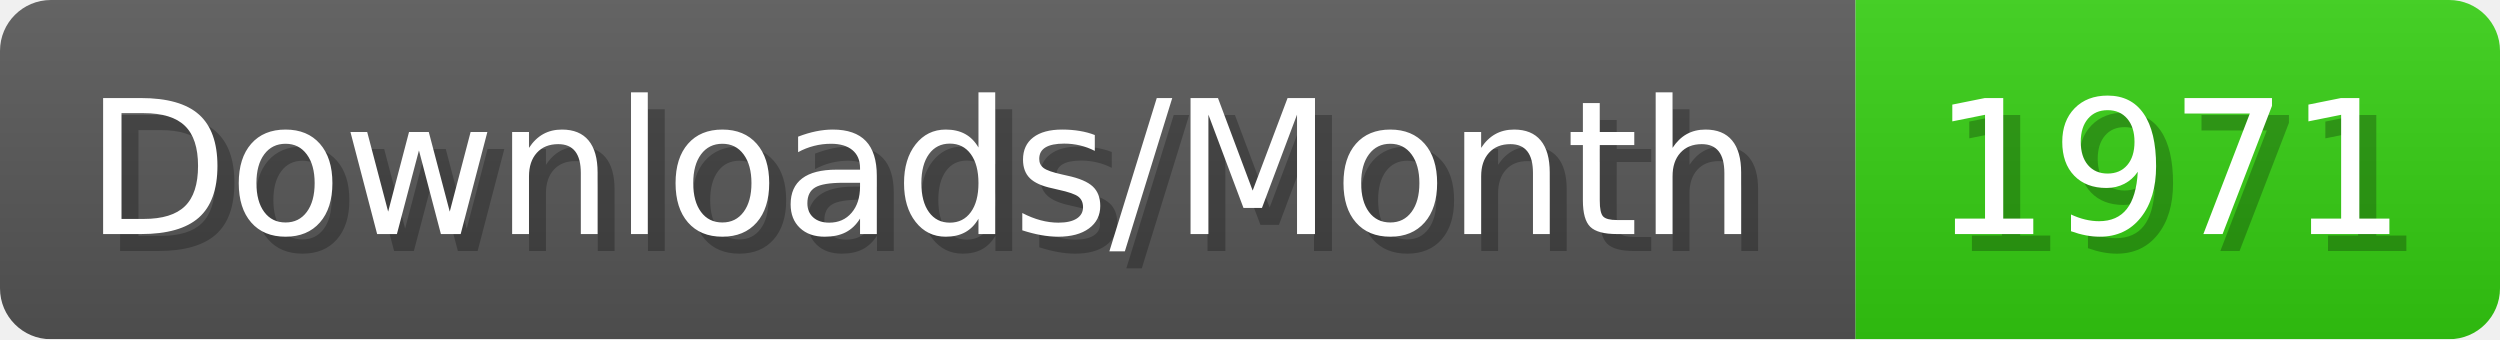
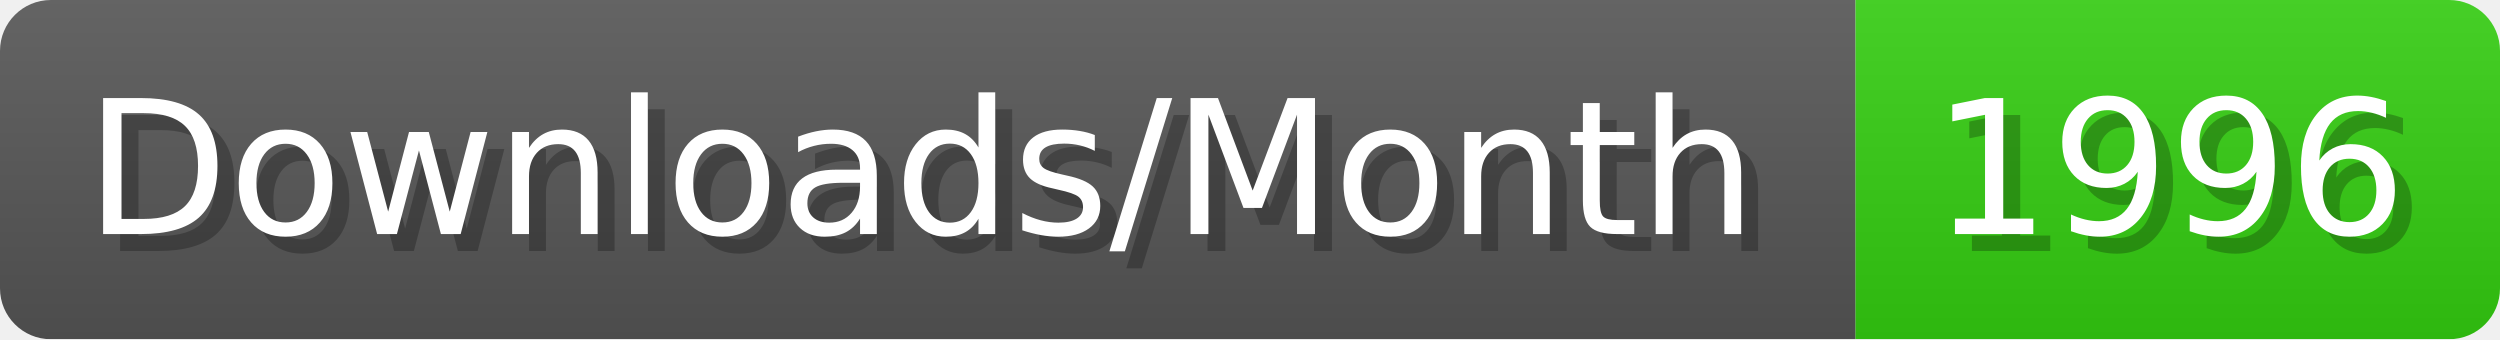
- <svg xmlns="http://www.w3.org/2000/svg" width="147.4" height="20" viewBox="0 0 1474 200" role="img" aria-label="Downloads/Month: 1971">
+ <svg xmlns="http://www.w3.org/2000/svg" width="147.4" height="20" viewBox="0 0 1474 200" role="img" aria-label="Downloads/Month: 1996">
  <linearGradient id="YlXUI" x2="0" y2="100%">
    <stop offset="0" stop-opacity=".1" stop-color="#EEE" />
    <stop offset="1" stop-opacity=".1" />
  </linearGradient>
  <mask id="JHhop">
    <rect width="1474" height="200" rx="30" fill="#FFF" />
  </mask>
  <g mask="url(#JHhop)">
    <rect width="1094" height="200" fill="#555" />
    <rect width="380" height="200" fill="#3C1" x="1094" />
    <rect width="1474" height="200" fill="url(#YlXUI)" />
  </g>
  <g aria-hidden="true" fill="#fff" text-anchor="start" font-family="Verdana,DejaVu Sans,sans-serif" font-size="110">
    <text x="60" y="148" textLength="994" fill="#000" opacity="0.25">Downloads/Month</text>
    <text x="50" y="138" textLength="994">Downloads/Month</text>
-     <text x="1149" y="148" textLength="280" fill="#000" opacity="0.25">1971</text>
-     <text x="1139" y="138" textLength="280">1971</text>
+     <text x="1149" y="148" textLength="280" fill="#000" opacity="0.25">1996</text>
+     <text x="1139" y="138" textLength="280">1996</text>
  </g>
</svg>
